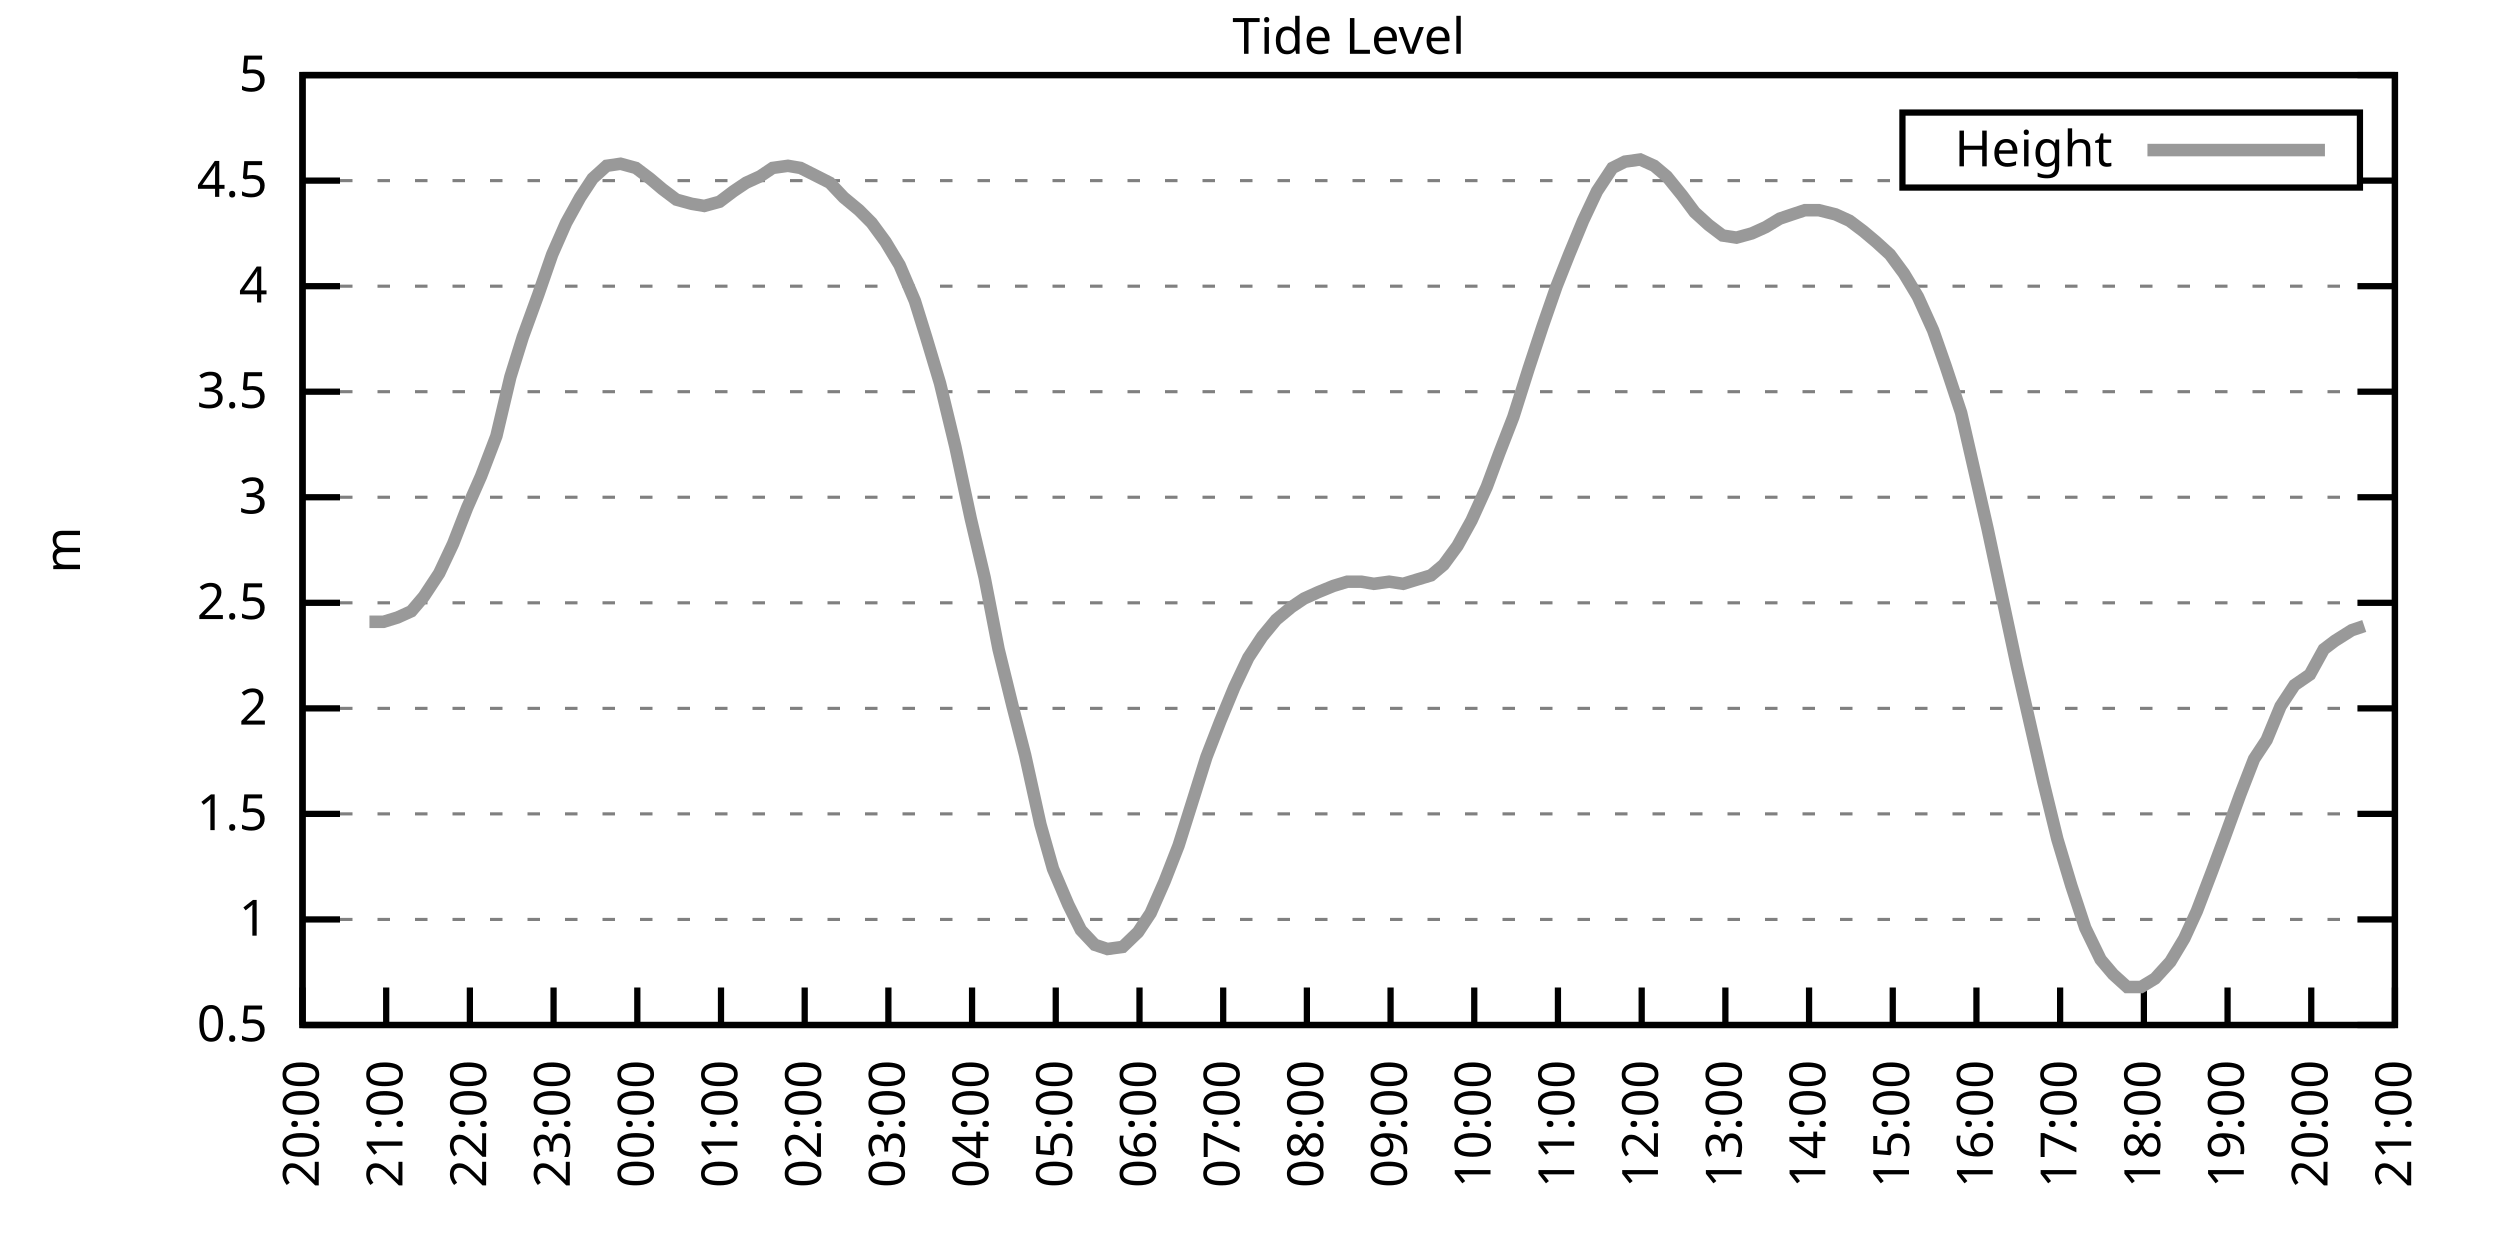
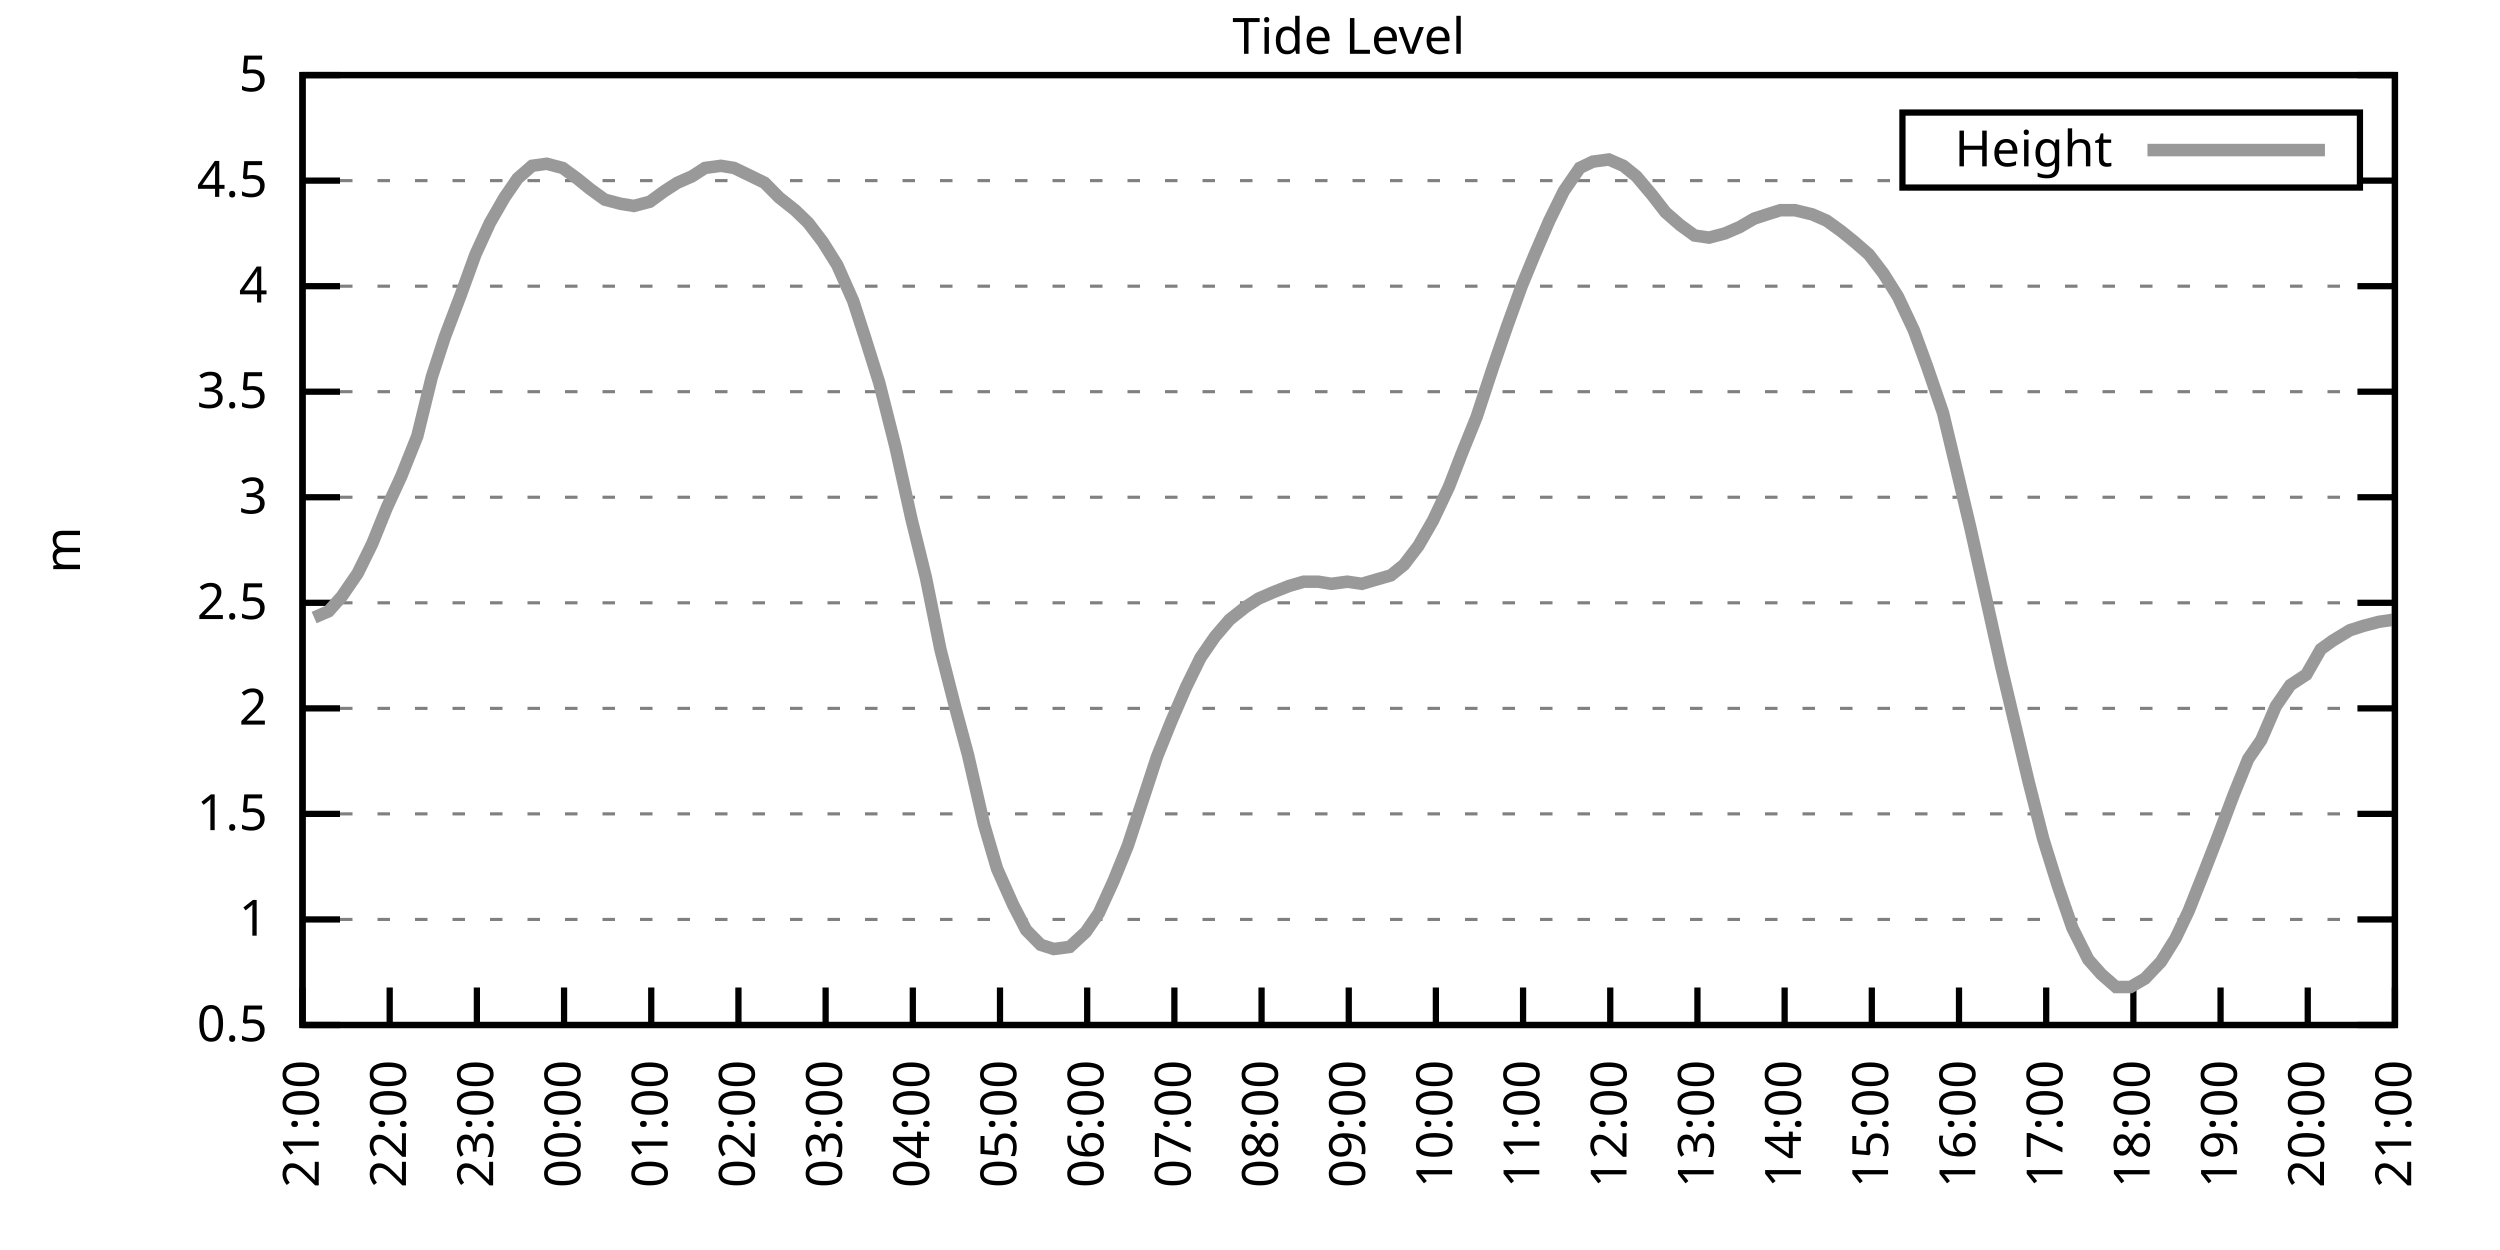
<svg xmlns="http://www.w3.org/2000/svg" xmlns:xlink="http://www.w3.org/1999/xlink" width="400" height="200" viewBox="0 0 400 200">
  <g id="gnuplot_canvas">
    <rect x="0" y="0" width="400" height="200" fill="none" />
    <defs>
      <circle id="gpDot" r="0.5" stroke-width="0.5" stroke="currentColor" />
      <path id="gpPt0" stroke-width="0.333" stroke="currentColor" d="M-1,0 h2 M0,-1 v2" />
      <path id="gpPt1" stroke-width="0.333" stroke="currentColor" d="M-1,-1 L1,1 M1,-1 L-1,1" />
      <path id="gpPt2" stroke-width="0.333" stroke="currentColor" d="M-1,0 L1,0 M0,-1 L0,1 M-1,-1 L1,1 M-1,1 L1,-1" />
      <rect id="gpPt3" stroke-width="0.333" stroke="currentColor" x="-1" y="-1" width="2" height="2" />
      <rect id="gpPt4" stroke-width="0.333" stroke="currentColor" fill="currentColor" x="-1" y="-1" width="2" height="2" />
      <circle id="gpPt5" stroke-width="0.333" stroke="currentColor" cx="0" cy="0" r="1" />
      <use xlink:href="#gpPt5" id="gpPt6" fill="currentColor" stroke="none" />
      <path id="gpPt7" stroke-width="0.333" stroke="currentColor" d="M0,-1.33 L-1.33,0.67 L1.33,0.67 z" />
      <use xlink:href="#gpPt7" id="gpPt8" fill="currentColor" stroke="none" />
      <use xlink:href="#gpPt7" id="gpPt9" stroke="currentColor" transform="rotate(180)" />
      <use xlink:href="#gpPt9" id="gpPt10" fill="currentColor" stroke="none" />
      <use xlink:href="#gpPt3" id="gpPt11" stroke="currentColor" transform="rotate(45)" />
      <use xlink:href="#gpPt11" id="gpPt12" fill="currentColor" stroke="none" />
      <path id="gpPt13" stroke-width="0.333" stroke="currentColor" d="M0,1.330 L1.265,0.411 L0.782,-1.067 L-0.782,-1.076 L-1.265,0.411 z" />
      <use xlink:href="#gpPt13" id="gpPt14" fill="currentColor" stroke="none" />
      <filter id="textbox" filterUnits="objectBoundingBox" x="0" y="0" height="1" width="1">
        <feFlood flood-color="white" flood-opacity="1" result="bgnd" />
        <feComposite in="SourceGraphic" in2="bgnd" operator="atop" />
      </filter>
      <filter id="greybox" filterUnits="objectBoundingBox" x="0" y="0" height="1" width="1">
        <feFlood flood-color="lightgrey" flood-opacity="1" result="grey" />
        <feComposite in="SourceGraphic" in2="grey" operator="atop" />
      </filter>
    </defs>
    <g fill="none" color="white" stroke="currentColor" stroke-width="1.00" stroke-linecap="butt" stroke-linejoin="miter">
</g>
    <g fill="none" color="black" stroke="currentColor" stroke-width="1.00" stroke-linecap="butt" stroke-linejoin="miter">
      <g stroke="none" shape-rendering="crispEdges">
        <polygon fill="rgb(255, 255, 255)" points="48.40,164.00 383.18,164.00 383.18,12.02 48.40,12.02 " />
      </g>
    </g>
    <g fill="none" color="black" stroke="currentColor" stroke-width="1.00" stroke-linecap="butt" stroke-linejoin="miter">
</g>
    <g fill="none" color="black" stroke="black" stroke-width="0.50" stroke-linecap="butt" stroke-linejoin="miter">
</g>
    <g fill="none" color="gray" stroke="currentColor" stroke-width="0.50" stroke-linecap="butt" stroke-linejoin="miter">
      <path stroke="gray" stroke-dasharray="2,4" class="gridline" d="M48.40,164.00 L383.19,164.00  " />
    </g>
    <g fill="none" color="gray" stroke="gray" stroke-width="1.00" stroke-linecap="butt" stroke-linejoin="miter">
</g>
    <g fill="none" color="black" stroke="currentColor" stroke-width="1.00" stroke-linecap="butt" stroke-linejoin="miter">
      <path stroke="black" d="M48.40,164.00 L54.40,164.00 M383.19,164.00 L377.19,164.00  " />
      <g transform="translate(42.80,166.60)" stroke="none" fill="black" font-family="Sans" font-size="8.00" text-anchor="end">
        <text>
          <tspan font-family="Sans"> 0.5</tspan>
        </text>
      </g>
    </g>
    <g fill="none" color="black" stroke="currentColor" stroke-width="1.00" stroke-linecap="butt" stroke-linejoin="miter">
</g>
    <g fill="none" color="black" stroke="black" stroke-width="0.50" stroke-linecap="butt" stroke-linejoin="miter">
</g>
    <g fill="none" color="gray" stroke="currentColor" stroke-width="0.50" stroke-linecap="butt" stroke-linejoin="miter">
      <path stroke="gray" stroke-dasharray="2,4" class="gridline" d="M48.40,147.11 L383.19,147.11  " />
    </g>
    <g fill="none" color="gray" stroke="gray" stroke-width="1.00" stroke-linecap="butt" stroke-linejoin="miter">
</g>
    <g fill="none" color="black" stroke="currentColor" stroke-width="1.00" stroke-linecap="butt" stroke-linejoin="miter">
      <path stroke="black" d="M48.40,147.11 L54.40,147.11 M383.19,147.11 L377.19,147.11  " />
      <g transform="translate(42.80,149.71)" stroke="none" fill="black" font-family="Sans" font-size="8.00" text-anchor="end">
        <text>
          <tspan font-family="Sans"> 1</tspan>
        </text>
      </g>
    </g>
    <g fill="none" color="black" stroke="currentColor" stroke-width="1.00" stroke-linecap="butt" stroke-linejoin="miter">
</g>
    <g fill="none" color="black" stroke="black" stroke-width="0.50" stroke-linecap="butt" stroke-linejoin="miter">
</g>
    <g fill="none" color="gray" stroke="currentColor" stroke-width="0.50" stroke-linecap="butt" stroke-linejoin="miter">
      <path stroke="gray" stroke-dasharray="2,4" class="gridline" d="M48.40,130.22 L383.19,130.22  " />
    </g>
    <g fill="none" color="gray" stroke="gray" stroke-width="1.00" stroke-linecap="butt" stroke-linejoin="miter">
</g>
    <g fill="none" color="black" stroke="currentColor" stroke-width="1.00" stroke-linecap="butt" stroke-linejoin="miter">
      <path stroke="black" d="M48.40,130.22 L54.40,130.22 M383.19,130.22 L377.19,130.22  " />
      <g transform="translate(42.80,132.82)" stroke="none" fill="black" font-family="Sans" font-size="8.00" text-anchor="end">
        <text>
          <tspan font-family="Sans"> 1.5</tspan>
        </text>
      </g>
    </g>
    <g fill="none" color="black" stroke="currentColor" stroke-width="1.00" stroke-linecap="butt" stroke-linejoin="miter">
</g>
    <g fill="none" color="black" stroke="black" stroke-width="0.50" stroke-linecap="butt" stroke-linejoin="miter">
</g>
    <g fill="none" color="gray" stroke="currentColor" stroke-width="0.50" stroke-linecap="butt" stroke-linejoin="miter">
      <path stroke="gray" stroke-dasharray="2,4" class="gridline" d="M48.40,113.34 L383.19,113.34  " />
    </g>
    <g fill="none" color="gray" stroke="gray" stroke-width="1.00" stroke-linecap="butt" stroke-linejoin="miter">
</g>
    <g fill="none" color="black" stroke="currentColor" stroke-width="1.00" stroke-linecap="butt" stroke-linejoin="miter">
      <path stroke="black" d="M48.40,113.34 L54.40,113.34 M383.19,113.34 L377.19,113.34  " />
      <g transform="translate(42.80,115.94)" stroke="none" fill="black" font-family="Sans" font-size="8.00" text-anchor="end">
        <text>
          <tspan font-family="Sans"> 2</tspan>
        </text>
      </g>
    </g>
    <g fill="none" color="black" stroke="currentColor" stroke-width="1.00" stroke-linecap="butt" stroke-linejoin="miter">
</g>
    <g fill="none" color="black" stroke="black" stroke-width="0.50" stroke-linecap="butt" stroke-linejoin="miter">
</g>
    <g fill="none" color="gray" stroke="currentColor" stroke-width="0.50" stroke-linecap="butt" stroke-linejoin="miter">
      <path stroke="gray" stroke-dasharray="2,4" class="gridline" d="M48.40,96.45 L383.19,96.45  " />
    </g>
    <g fill="none" color="gray" stroke="gray" stroke-width="1.00" stroke-linecap="butt" stroke-linejoin="miter">
</g>
    <g fill="none" color="black" stroke="currentColor" stroke-width="1.00" stroke-linecap="butt" stroke-linejoin="miter">
      <path stroke="black" d="M48.40,96.45 L54.40,96.45 M383.19,96.45 L377.19,96.45  " />
      <g transform="translate(42.80,99.05)" stroke="none" fill="black" font-family="Sans" font-size="8.00" text-anchor="end">
        <text>
          <tspan font-family="Sans"> 2.5</tspan>
        </text>
      </g>
    </g>
    <g fill="none" color="black" stroke="currentColor" stroke-width="1.00" stroke-linecap="butt" stroke-linejoin="miter">
</g>
    <g fill="none" color="black" stroke="black" stroke-width="0.50" stroke-linecap="butt" stroke-linejoin="miter">
</g>
    <g fill="none" color="gray" stroke="currentColor" stroke-width="0.50" stroke-linecap="butt" stroke-linejoin="miter">
      <path stroke="gray" stroke-dasharray="2,4" class="gridline" d="M48.40,79.56 L383.19,79.56  " />
    </g>
    <g fill="none" color="gray" stroke="gray" stroke-width="1.00" stroke-linecap="butt" stroke-linejoin="miter">
</g>
    <g fill="none" color="black" stroke="currentColor" stroke-width="1.00" stroke-linecap="butt" stroke-linejoin="miter">
      <path stroke="black" d="M48.40,79.56 L54.40,79.56 M383.19,79.56 L377.19,79.56  " />
      <g transform="translate(42.80,82.16)" stroke="none" fill="black" font-family="Sans" font-size="8.00" text-anchor="end">
        <text>
          <tspan font-family="Sans"> 3</tspan>
        </text>
      </g>
    </g>
    <g fill="none" color="black" stroke="currentColor" stroke-width="1.00" stroke-linecap="butt" stroke-linejoin="miter">
</g>
    <g fill="none" color="black" stroke="black" stroke-width="0.50" stroke-linecap="butt" stroke-linejoin="miter">
</g>
    <g fill="none" color="gray" stroke="currentColor" stroke-width="0.50" stroke-linecap="butt" stroke-linejoin="miter">
      <path stroke="gray" stroke-dasharray="2,4" class="gridline" d="M48.40,62.67 L383.19,62.67  " />
    </g>
    <g fill="none" color="gray" stroke="gray" stroke-width="1.00" stroke-linecap="butt" stroke-linejoin="miter">
</g>
    <g fill="none" color="black" stroke="currentColor" stroke-width="1.00" stroke-linecap="butt" stroke-linejoin="miter">
      <path stroke="black" d="M48.40,62.67 L54.40,62.67 M383.19,62.67 L377.19,62.67  " />
      <g transform="translate(42.80,65.27)" stroke="none" fill="black" font-family="Sans" font-size="8.00" text-anchor="end">
        <text>
          <tspan font-family="Sans"> 3.5</tspan>
        </text>
      </g>
    </g>
    <g fill="none" color="black" stroke="currentColor" stroke-width="1.00" stroke-linecap="butt" stroke-linejoin="miter">
</g>
    <g fill="none" color="black" stroke="black" stroke-width="0.50" stroke-linecap="butt" stroke-linejoin="miter">
</g>
    <g fill="none" color="gray" stroke="currentColor" stroke-width="0.50" stroke-linecap="butt" stroke-linejoin="miter">
      <path stroke="gray" stroke-dasharray="2,4" class="gridline" d="M48.40,45.79 L383.19,45.79  " />
    </g>
    <g fill="none" color="gray" stroke="gray" stroke-width="1.00" stroke-linecap="butt" stroke-linejoin="miter">
</g>
    <g fill="none" color="black" stroke="currentColor" stroke-width="1.00" stroke-linecap="butt" stroke-linejoin="miter">
      <path stroke="black" d="M48.40,45.79 L54.40,45.79 M383.19,45.79 L377.19,45.79  " />
      <g transform="translate(42.80,48.39)" stroke="none" fill="black" font-family="Sans" font-size="8.00" text-anchor="end">
        <text>
          <tspan font-family="Sans"> 4</tspan>
        </text>
      </g>
    </g>
    <g fill="none" color="black" stroke="currentColor" stroke-width="1.00" stroke-linecap="butt" stroke-linejoin="miter">
</g>
    <g fill="none" color="black" stroke="black" stroke-width="0.50" stroke-linecap="butt" stroke-linejoin="miter">
</g>
    <g fill="none" color="gray" stroke="currentColor" stroke-width="0.50" stroke-linecap="butt" stroke-linejoin="miter">
      <path stroke="gray" stroke-dasharray="2,4" class="gridline" d="M48.40,28.90 L304.39,28.90 M377.59,28.90 L383.19,28.90  " />
    </g>
    <g fill="none" color="gray" stroke="gray" stroke-width="1.00" stroke-linecap="butt" stroke-linejoin="miter">
</g>
    <g fill="none" color="black" stroke="currentColor" stroke-width="1.00" stroke-linecap="butt" stroke-linejoin="miter">
      <path stroke="black" d="M48.40,28.90 L54.40,28.90 M383.19,28.90 L377.19,28.90  " />
      <g transform="translate(42.80,31.50)" stroke="none" fill="black" font-family="Sans" font-size="8.00" text-anchor="end">
        <text>
          <tspan font-family="Sans"> 4.5</tspan>
        </text>
      </g>
    </g>
    <g fill="none" color="black" stroke="currentColor" stroke-width="1.00" stroke-linecap="butt" stroke-linejoin="miter">
</g>
    <g fill="none" color="black" stroke="black" stroke-width="0.50" stroke-linecap="butt" stroke-linejoin="miter">
</g>
    <g fill="none" color="gray" stroke="currentColor" stroke-width="0.50" stroke-linecap="butt" stroke-linejoin="miter">
      <path stroke="gray" stroke-dasharray="2,4" class="gridline" d="M48.40,12.01 L383.19,12.01  " />
    </g>
    <g fill="none" color="gray" stroke="gray" stroke-width="1.00" stroke-linecap="butt" stroke-linejoin="miter">
</g>
    <g fill="none" color="black" stroke="currentColor" stroke-width="1.00" stroke-linecap="butt" stroke-linejoin="miter">
      <path stroke="black" d="M48.40,12.01 L54.40,12.01 M383.19,12.01 L377.19,12.01  " />
      <g transform="translate(42.80,14.61)" stroke="none" fill="black" font-family="Sans" font-size="8.00" text-anchor="end">
        <text>
          <tspan font-family="Sans"> 5</tspan>
        </text>
      </g>
    </g>
    <g fill="none" color="black" stroke="currentColor" stroke-width="1.00" stroke-linecap="butt" stroke-linejoin="miter">
      <path stroke="black" d="M48.40,164.00 L48.40,158.00  " />
      <g transform="translate(51.00,169.60) rotate(270.00)" stroke="none" fill="black" font-family="Sans" font-size="8.00" text-anchor="end">
        <text>
-           <tspan font-family="Sans">20:00</tspan>
-         </text>
-       </g>
-     </g>
-     <g fill="none" color="black" stroke="currentColor" stroke-width="1.00" stroke-linecap="butt" stroke-linejoin="miter">
-       <path stroke="black" d="M61.79,164.00 L61.79,158.00  " />
-       <g transform="translate(64.39,169.60) rotate(270.00)" stroke="none" fill="black" font-family="Sans" font-size="8.00" text-anchor="end">
-         <text>
          <tspan font-family="Sans">21:00</tspan>
        </text>
      </g>
    </g>
    <g fill="none" color="black" stroke="currentColor" stroke-width="1.00" stroke-linecap="butt" stroke-linejoin="miter">
-       <path stroke="black" d="M75.18,164.00 L75.18,158.00  " />
-       <g transform="translate(77.78,169.60) rotate(270.00)" stroke="none" fill="black" font-family="Sans" font-size="8.00" text-anchor="end">
+       <path stroke="black" d="M62.35,164.00 L62.35,158.00  " />
+       <g transform="translate(64.95,169.60) rotate(270.00)" stroke="none" fill="black" font-family="Sans" font-size="8.00" text-anchor="end">
        <text>
          <tspan font-family="Sans">22:00</tspan>
        </text>
      </g>
    </g>
    <g fill="none" color="black" stroke="currentColor" stroke-width="1.00" stroke-linecap="butt" stroke-linejoin="miter">
-       <path stroke="black" d="M88.57,164.00 L88.57,158.00  " />
-       <g transform="translate(91.17,169.60) rotate(270.00)" stroke="none" fill="black" font-family="Sans" font-size="8.00" text-anchor="end">
+       <path stroke="black" d="M76.30,164.00 L76.30,158.00  " />
+       <g transform="translate(78.90,169.60) rotate(270.00)" stroke="none" fill="black" font-family="Sans" font-size="8.00" text-anchor="end">
        <text>
          <tspan font-family="Sans">23:00</tspan>
        </text>
      </g>
    </g>
    <g fill="none" color="black" stroke="currentColor" stroke-width="1.00" stroke-linecap="butt" stroke-linejoin="miter">
-       <path stroke="black" d="M101.97,164.00 L101.97,158.00  " />
-       <g transform="translate(104.57,169.60) rotate(270.00)" stroke="none" fill="black" font-family="Sans" font-size="8.00" text-anchor="end">
+       <path stroke="black" d="M90.25,164.00 L90.25,158.00  " />
+       <g transform="translate(92.85,169.60) rotate(270.00)" stroke="none" fill="black" font-family="Sans" font-size="8.00" text-anchor="end">
        <text>
          <tspan font-family="Sans">00:00</tspan>
        </text>
      </g>
    </g>
    <g fill="none" color="black" stroke="currentColor" stroke-width="1.00" stroke-linecap="butt" stroke-linejoin="miter">
-       <path stroke="black" d="M115.36,164.00 L115.36,158.00  " />
-       <g transform="translate(117.96,169.60) rotate(270.00)" stroke="none" fill="black" font-family="Sans" font-size="8.00" text-anchor="end">
+       <path stroke="black" d="M104.20,164.00 L104.20,158.00  " />
+       <g transform="translate(106.80,169.60) rotate(270.00)" stroke="none" fill="black" font-family="Sans" font-size="8.00" text-anchor="end">
        <text>
          <tspan font-family="Sans">01:00</tspan>
        </text>
      </g>
    </g>
    <g fill="none" color="black" stroke="currentColor" stroke-width="1.00" stroke-linecap="butt" stroke-linejoin="miter">
-       <path stroke="black" d="M128.75,164.00 L128.75,158.00  " />
-       <g transform="translate(131.35,169.60) rotate(270.00)" stroke="none" fill="black" font-family="Sans" font-size="8.00" text-anchor="end">
+       <path stroke="black" d="M118.15,164.00 L118.15,158.00  " />
+       <g transform="translate(120.75,169.60) rotate(270.00)" stroke="none" fill="black" font-family="Sans" font-size="8.00" text-anchor="end">
        <text>
          <tspan font-family="Sans">02:00</tspan>
        </text>
      </g>
    </g>
    <g fill="none" color="black" stroke="currentColor" stroke-width="1.00" stroke-linecap="butt" stroke-linejoin="miter">
-       <path stroke="black" d="M142.14,164.00 L142.14,158.00  " />
-       <g transform="translate(144.74,169.60) rotate(270.00)" stroke="none" fill="black" font-family="Sans" font-size="8.00" text-anchor="end">
+       <path stroke="black" d="M132.10,164.00 L132.10,158.00  " />
+       <g transform="translate(134.70,169.60) rotate(270.00)" stroke="none" fill="black" font-family="Sans" font-size="8.00" text-anchor="end">
        <text>
          <tspan font-family="Sans">03:00</tspan>
        </text>
      </g>
    </g>
    <g fill="none" color="black" stroke="currentColor" stroke-width="1.00" stroke-linecap="butt" stroke-linejoin="miter">
-       <path stroke="black" d="M155.53,164.00 L155.53,158.00  " />
-       <g transform="translate(158.13,169.60) rotate(270.00)" stroke="none" fill="black" font-family="Sans" font-size="8.00" text-anchor="end">
+       <path stroke="black" d="M146.05,164.00 L146.05,158.00  " />
+       <g transform="translate(148.65,169.60) rotate(270.00)" stroke="none" fill="black" font-family="Sans" font-size="8.00" text-anchor="end">
        <text>
          <tspan font-family="Sans">04:00</tspan>
        </text>
      </g>
    </g>
    <g fill="none" color="black" stroke="currentColor" stroke-width="1.00" stroke-linecap="butt" stroke-linejoin="miter">
-       <path stroke="black" d="M168.92,164.00 L168.92,158.00  " />
-       <g transform="translate(171.52,169.60) rotate(270.00)" stroke="none" fill="black" font-family="Sans" font-size="8.00" text-anchor="end">
+       <path stroke="black" d="M160.00,164.00 L160.00,158.00  " />
+       <g transform="translate(162.60,169.60) rotate(270.00)" stroke="none" fill="black" font-family="Sans" font-size="8.00" text-anchor="end">
        <text>
          <tspan font-family="Sans">05:00</tspan>
        </text>
      </g>
    </g>
    <g fill="none" color="black" stroke="currentColor" stroke-width="1.00" stroke-linecap="butt" stroke-linejoin="miter">
-       <path stroke="black" d="M182.32,164.00 L182.32,158.00  " />
-       <g transform="translate(184.92,169.60) rotate(270.00)" stroke="none" fill="black" font-family="Sans" font-size="8.00" text-anchor="end">
+       <path stroke="black" d="M173.95,164.00 L173.95,158.00  " />
+       <g transform="translate(176.55,169.60) rotate(270.00)" stroke="none" fill="black" font-family="Sans" font-size="8.00" text-anchor="end">
        <text>
          <tspan font-family="Sans">06:00</tspan>
        </text>
      </g>
    </g>
    <g fill="none" color="black" stroke="currentColor" stroke-width="1.00" stroke-linecap="butt" stroke-linejoin="miter">
-       <path stroke="black" d="M195.71,164.00 L195.71,158.00  " />
-       <g transform="translate(198.31,169.60) rotate(270.00)" stroke="none" fill="black" font-family="Sans" font-size="8.00" text-anchor="end">
+       <path stroke="black" d="M187.90,164.00 L187.90,158.00  " />
+       <g transform="translate(190.50,169.60) rotate(270.00)" stroke="none" fill="black" font-family="Sans" font-size="8.00" text-anchor="end">
        <text>
          <tspan font-family="Sans">07:00</tspan>
        </text>
      </g>
    </g>
    <g fill="none" color="black" stroke="currentColor" stroke-width="1.00" stroke-linecap="butt" stroke-linejoin="miter">
-       <path stroke="black" d="M209.10,164.00 L209.10,158.00  " />
-       <g transform="translate(211.70,169.60) rotate(270.00)" stroke="none" fill="black" font-family="Sans" font-size="8.00" text-anchor="end">
+       <path stroke="black" d="M201.85,164.00 L201.85,158.00  " />
+       <g transform="translate(204.45,169.60) rotate(270.00)" stroke="none" fill="black" font-family="Sans" font-size="8.00" text-anchor="end">
        <text>
          <tspan font-family="Sans">08:00</tspan>
        </text>
      </g>
    </g>
    <g fill="none" color="black" stroke="currentColor" stroke-width="1.00" stroke-linecap="butt" stroke-linejoin="miter">
-       <path stroke="black" d="M222.49,164.00 L222.49,158.00  " />
-       <g transform="translate(225.09,169.60) rotate(270.00)" stroke="none" fill="black" font-family="Sans" font-size="8.00" text-anchor="end">
+       <path stroke="black" d="M215.80,164.00 L215.80,158.00  " />
+       <g transform="translate(218.40,169.60) rotate(270.00)" stroke="none" fill="black" font-family="Sans" font-size="8.00" text-anchor="end">
        <text>
          <tspan font-family="Sans">09:00</tspan>
        </text>
      </g>
    </g>
    <g fill="none" color="black" stroke="currentColor" stroke-width="1.00" stroke-linecap="butt" stroke-linejoin="miter">
-       <path stroke="black" d="M235.88,164.00 L235.88,158.00  " />
-       <g transform="translate(238.48,169.60) rotate(270.00)" stroke="none" fill="black" font-family="Sans" font-size="8.00" text-anchor="end">
+       <path stroke="black" d="M229.74,164.00 L229.74,158.00  " />
+       <g transform="translate(232.34,169.60) rotate(270.00)" stroke="none" fill="black" font-family="Sans" font-size="8.00" text-anchor="end">
        <text>
          <tspan font-family="Sans">10:00</tspan>
        </text>
      </g>
    </g>
    <g fill="none" color="black" stroke="currentColor" stroke-width="1.00" stroke-linecap="butt" stroke-linejoin="miter">
-       <path stroke="black" d="M249.27,164.00 L249.27,158.00  " />
-       <g transform="translate(251.87,169.60) rotate(270.00)" stroke="none" fill="black" font-family="Sans" font-size="8.00" text-anchor="end">
+       <path stroke="black" d="M243.69,164.00 L243.69,158.00  " />
+       <g transform="translate(246.29,169.60) rotate(270.00)" stroke="none" fill="black" font-family="Sans" font-size="8.00" text-anchor="end">
        <text>
          <tspan font-family="Sans">11:00</tspan>
        </text>
      </g>
    </g>
    <g fill="none" color="black" stroke="currentColor" stroke-width="1.00" stroke-linecap="butt" stroke-linejoin="miter">
-       <path stroke="black" d="M262.67,164.00 L262.67,158.00  " />
-       <g transform="translate(265.27,169.60) rotate(270.00)" stroke="none" fill="black" font-family="Sans" font-size="8.00" text-anchor="end">
+       <path stroke="black" d="M257.64,164.00 L257.64,158.00  " />
+       <g transform="translate(260.24,169.60) rotate(270.00)" stroke="none" fill="black" font-family="Sans" font-size="8.00" text-anchor="end">
        <text>
          <tspan font-family="Sans">12:00</tspan>
        </text>
      </g>
    </g>
    <g fill="none" color="black" stroke="currentColor" stroke-width="1.00" stroke-linecap="butt" stroke-linejoin="miter">
-       <path stroke="black" d="M276.06,164.00 L276.06,158.00  " />
-       <g transform="translate(278.66,169.60) rotate(270.00)" stroke="none" fill="black" font-family="Sans" font-size="8.00" text-anchor="end">
+       <path stroke="black" d="M271.59,164.00 L271.59,158.00  " />
+       <g transform="translate(274.19,169.60) rotate(270.00)" stroke="none" fill="black" font-family="Sans" font-size="8.00" text-anchor="end">
        <text>
          <tspan font-family="Sans">13:00</tspan>
        </text>
      </g>
    </g>
    <g fill="none" color="black" stroke="currentColor" stroke-width="1.00" stroke-linecap="butt" stroke-linejoin="miter">
-       <path stroke="black" d="M289.45,164.00 L289.45,158.00  " />
-       <g transform="translate(292.05,169.60) rotate(270.00)" stroke="none" fill="black" font-family="Sans" font-size="8.00" text-anchor="end">
+       <path stroke="black" d="M285.54,164.00 L285.54,158.00  " />
+       <g transform="translate(288.14,169.60) rotate(270.00)" stroke="none" fill="black" font-family="Sans" font-size="8.00" text-anchor="end">
        <text>
          <tspan font-family="Sans">14:00</tspan>
        </text>
      </g>
    </g>
    <g fill="none" color="black" stroke="currentColor" stroke-width="1.00" stroke-linecap="butt" stroke-linejoin="miter">
-       <path stroke="black" d="M302.84,164.00 L302.84,158.00  " />
-       <g transform="translate(305.44,169.60) rotate(270.00)" stroke="none" fill="black" font-family="Sans" font-size="8.00" text-anchor="end">
+       <path stroke="black" d="M299.49,164.00 L299.49,158.00  " />
+       <g transform="translate(302.09,169.60) rotate(270.00)" stroke="none" fill="black" font-family="Sans" font-size="8.00" text-anchor="end">
        <text>
          <tspan font-family="Sans">15:00</tspan>
        </text>
      </g>
    </g>
    <g fill="none" color="black" stroke="currentColor" stroke-width="1.00" stroke-linecap="butt" stroke-linejoin="miter">
-       <path stroke="black" d="M316.23,164.00 L316.23,158.00  " />
-       <g transform="translate(318.83,169.60) rotate(270.00)" stroke="none" fill="black" font-family="Sans" font-size="8.00" text-anchor="end">
+       <path stroke="black" d="M313.44,164.00 L313.44,158.00  " />
+       <g transform="translate(316.04,169.60) rotate(270.00)" stroke="none" fill="black" font-family="Sans" font-size="8.00" text-anchor="end">
        <text>
          <tspan font-family="Sans">16:00</tspan>
        </text>
      </g>
    </g>
    <g fill="none" color="black" stroke="currentColor" stroke-width="1.00" stroke-linecap="butt" stroke-linejoin="miter">
-       <path stroke="black" d="M329.62,164.00 L329.62,158.00  " />
-       <g transform="translate(332.22,169.60) rotate(270.00)" stroke="none" fill="black" font-family="Sans" font-size="8.00" text-anchor="end">
+       <path stroke="black" d="M327.39,164.00 L327.39,158.00  " />
+       <g transform="translate(329.99,169.60) rotate(270.00)" stroke="none" fill="black" font-family="Sans" font-size="8.00" text-anchor="end">
        <text>
          <tspan font-family="Sans">17:00</tspan>
        </text>
      </g>
    </g>
    <g fill="none" color="black" stroke="currentColor" stroke-width="1.00" stroke-linecap="butt" stroke-linejoin="miter">
-       <path stroke="black" d="M343.02,164.00 L343.02,158.00  " />
-       <g transform="translate(345.62,169.60) rotate(270.00)" stroke="none" fill="black" font-family="Sans" font-size="8.00" text-anchor="end">
+       <path stroke="black" d="M341.34,164.00 L341.34,158.00  " />
+       <g transform="translate(343.94,169.60) rotate(270.00)" stroke="none" fill="black" font-family="Sans" font-size="8.00" text-anchor="end">
        <text>
          <tspan font-family="Sans">18:00</tspan>
        </text>
      </g>
    </g>
    <g fill="none" color="black" stroke="currentColor" stroke-width="1.00" stroke-linecap="butt" stroke-linejoin="miter">
-       <path stroke="black" d="M356.41,164.00 L356.41,158.00  " />
-       <g transform="translate(359.01,169.60) rotate(270.00)" stroke="none" fill="black" font-family="Sans" font-size="8.00" text-anchor="end">
+       <path stroke="black" d="M355.29,164.00 L355.29,158.00  " />
+       <g transform="translate(357.89,169.60) rotate(270.00)" stroke="none" fill="black" font-family="Sans" font-size="8.00" text-anchor="end">
        <text>
          <tspan font-family="Sans">19:00</tspan>
        </text>
      </g>
    </g>
    <g fill="none" color="black" stroke="currentColor" stroke-width="1.00" stroke-linecap="butt" stroke-linejoin="miter">
-       <path stroke="black" d="M369.80,164.00 L369.80,158.00  " />
-       <g transform="translate(372.40,169.60) rotate(270.00)" stroke="none" fill="black" font-family="Sans" font-size="8.00" text-anchor="end">
+       <path stroke="black" d="M369.24,164.00 L369.24,158.00  " />
+       <g transform="translate(371.84,169.60) rotate(270.00)" stroke="none" fill="black" font-family="Sans" font-size="8.00" text-anchor="end">
        <text>
          <tspan font-family="Sans">20:00</tspan>
        </text>
      </g>
    </g>
    <g fill="none" color="black" stroke="currentColor" stroke-width="1.00" stroke-linecap="butt" stroke-linejoin="miter">
      <path stroke="black" d="M383.19,164.00 L383.19,158.00  " />
      <g transform="translate(385.79,169.60) rotate(270.00)" stroke="none" fill="black" font-family="Sans" font-size="8.00" text-anchor="end">
        <text>
          <tspan font-family="Sans">21:00</tspan>
        </text>
      </g>
    </g>
    <g fill="none" color="black" stroke="currentColor" stroke-width="1.00" stroke-linecap="butt" stroke-linejoin="miter">
</g>
    <g fill="none" color="black" stroke="currentColor" stroke-width="1.00" stroke-linecap="butt" stroke-linejoin="miter">
      <path stroke="black" d="M48.40,12.01 L48.40,164.00 L383.19,164.00 L383.19,12.01 L48.40,12.01 Z  " />
    </g>
    <g fill="none" color="black" stroke="currentColor" stroke-width="1.00" stroke-linecap="butt" stroke-linejoin="miter">
</g>
    <g fill="none" color="black" stroke="currentColor" stroke-width="1.00" stroke-linecap="butt" stroke-linejoin="miter">
      <path stroke="black" d="M304.39,30.01 L304.39,18.01 L377.59,18.01 L377.59,30.01 L304.39,30.01 Z  " />
    </g>
    <g id="Tide_level_plot_1">
      <g fill="none" color="white" stroke="black" stroke-width="2.00" stroke-linecap="butt" stroke-linejoin="miter">
</g>
      <g fill="none" color="black" stroke="currentColor" stroke-width="2.00" stroke-linecap="butt" stroke-linejoin="miter">
        <g transform="translate(337.99,26.61)" stroke="none" fill="black" font-family="Sans" font-size="8.00" text-anchor="end">
          <text>
            <tspan font-family="Sans">Height</tspan>
          </text>
        </g>
      </g>
      <g fill="none" color="black" stroke="currentColor" stroke-width="2.00" stroke-linecap="butt" stroke-linejoin="miter">
-         <path stroke="rgb(153, 153, 153)" d="M343.59,24.01 L371.99,24.01 M59.11,99.49 L61.35,99.49 L63.58,98.81 L65.81,97.80 L67.82,95.44 L70.27,91.72   L72.50,86.99 L74.74,81.25 L76.97,76.18 L79.42,69.77 L81.66,60.31 L83.66,53.89 L86.12,47.14 L88.35,40.72   L90.58,35.65 L92.82,31.60 L94.82,28.56 L97.06,26.53 L99.29,26.20 L101.74,26.87 L103.98,28.56 L105.98,30.25   L108.22,31.94 L110.67,32.61 L112.68,32.95 L115.13,32.28 L117.37,30.59 L119.38,29.24 L121.61,28.22 L123.62,26.87   L126.07,26.53 L128.08,26.87 L130.76,28.22 L132.77,29.24 L135.00,31.60 L137.45,33.63 L139.46,35.65 L141.69,38.69   L143.93,42.41 L146.38,48.15 L148.17,53.89 L150.40,61.32 L152.85,71.45 L155.31,82.94 L157.54,92.40 L159.77,103.88   L162.01,113.00 L164.01,120.77 L166.47,131.91 L168.48,139.01 L170.93,144.75 L172.94,148.80 L175.17,151.17 L177.18,151.84   L179.64,151.50 L182.09,149.14 L184.10,146.10 L186.33,141.03 L188.57,135.29 L191.02,127.52 L193.03,121.11 L195.26,115.36   L197.49,109.96 L199.73,105.23 L201.96,101.85 L204.19,99.15 L206.64,97.12 L208.65,95.77 L210.88,94.76 L213.34,93.75   L215.57,93.07 L217.80,93.07 L219.81,93.41 L222.27,93.07 L224.50,93.41 L226.73,92.73 L228.96,92.06 L230.97,90.37   L233.20,87.33 L235.44,83.28 L237.89,77.87 L239.90,72.47 L242.13,66.73 L244.59,58.96 L246.82,52.20 L249.05,45.79   L251.06,40.72 L253.29,35.32 L255.52,30.59 L257.98,26.87 L259.99,25.86 L262.44,25.52 L264.67,26.53 L266.68,28.22   L269.14,31.26 L271.15,33.96 L273.38,35.99 L275.61,37.68 L277.84,38.02 L280.30,37.34 L282.53,36.33 L284.76,34.98   L286.77,34.30 L288.78,33.63 L291.01,33.63 L293.69,34.30 L295.92,35.32 L298.15,37.00 L300.16,38.69 L302.39,40.72   L304.63,43.76 L306.86,47.47 L309.31,52.88 L311.32,58.62 L313.78,66.05 L315.79,74.83 L318.02,84.63 L320.25,95.10   L322.70,106.58 L324.94,116.38 L326.95,125.16 L329.18,134.28 L331.41,141.71 L333.64,148.46 L336.10,153.53 L338.10,155.89   L340.34,157.92 L342.57,157.92 L344.80,156.57 L347.26,153.87 L349.49,150.15 L351.50,145.76 L353.95,139.34 L355.96,133.94   L358.42,127.18 L360.65,121.44 L362.66,118.40 L364.89,113.00 L367.12,109.62 L369.58,107.93 L371.81,103.88 L373.59,102.53   L376.27,100.84 L378.28,100.16  " />
+         <path stroke="rgb(153, 153, 153)" d="M343.59,24.01 L371.99,24.01 M50.26,98.81 L52.58,97.80 L54.68,95.44 L57.23,91.72 L59.56,86.99 L61.88,81.25   L64.21,76.18 L66.77,69.77 L69.09,60.31 L71.18,53.89 L73.74,47.14 L76.07,40.72 L78.39,35.65 L80.72,31.60   L82.81,28.56 L85.13,26.53 L87.46,26.20 L90.02,26.87 L92.34,28.56 L94.43,30.25 L96.76,31.94 L99.32,32.61   L101.41,32.95 L103.97,32.28 L106.29,30.59 L108.38,29.24 L110.71,28.22 L112.80,26.87 L115.36,26.53 L117.45,26.87   L120.24,28.22 L122.33,29.24 L124.66,31.60 L127.22,33.63 L129.31,35.65 L131.63,38.69 L133.96,42.41 L136.51,48.15   L138.37,53.89 L140.70,61.32 L143.26,71.45 L145.81,82.94 L148.14,92.40 L150.46,103.88 L152.79,113.00 L154.88,120.77   L157.44,131.91 L159.53,139.01 L162.09,144.75 L164.18,148.80 L166.51,151.17 L168.60,151.84 L171.16,151.50 L173.71,149.14   L175.81,146.10 L178.13,141.03 L180.46,135.29 L183.01,127.52 L185.11,121.11 L187.43,115.36 L189.76,109.96 L192.08,105.23   L194.41,101.85 L196.73,99.15 L199.29,97.12 L201.38,95.77 L203.71,94.76 L206.26,93.75 L208.59,93.07 L210.91,93.07   L213.01,93.41 L215.56,93.07 L217.89,93.41 L220.21,92.73 L222.54,92.06 L224.63,90.37 L226.95,87.33 L229.28,83.28   L231.84,77.87 L233.93,72.47 L236.25,66.73 L238.81,58.96 L241.14,52.20 L243.46,45.79 L245.55,40.72 L247.88,35.32   L250.20,30.59 L252.76,26.87 L254.85,25.86 L257.41,25.52 L259.74,26.53 L261.83,28.22 L264.39,31.26 L266.48,33.96   L268.80,35.99 L271.13,37.68 L273.45,38.02 L276.01,37.34 L278.34,36.33 L280.66,34.98 L282.75,34.30 L284.85,33.63   L287.17,33.63 L289.96,34.30 L292.29,35.32 L294.61,37.00 L296.70,38.69 L299.03,40.72 L301.35,43.76 L303.68,47.47   L306.23,52.88 L308.33,58.62 L310.88,66.05 L312.98,74.83 L315.30,84.63 L317.63,95.10 L320.18,106.58 L322.51,116.38   L324.60,125.16 L326.93,134.28 L329.25,141.71 L331.58,148.46 L334.13,153.53 L336.23,155.89 L338.55,157.92 L340.88,157.92   L343.20,156.57 L345.76,153.87 L348.08,150.15 L350.18,145.76 L352.73,139.34 L354.83,133.94 L357.38,127.18 L359.71,121.44   L361.80,118.40 L364.13,113.00 L366.45,109.62 L369.01,107.93 L371.33,103.88 L373.19,102.53 L375.98,100.84 L378.08,100.16   L380.63,99.49 L382.96,99.15  " />
      </g>
    </g>
    <g fill="none" color="black" stroke="currentColor" stroke-width="2.00" stroke-linecap="butt" stroke-linejoin="miter">
</g>
    <g fill="none" color="black" stroke="black" stroke-width="1.00" stroke-linecap="butt" stroke-linejoin="miter">
</g>
    <g fill="none" color="black" stroke="currentColor" stroke-width="1.00" stroke-linecap="butt" stroke-linejoin="miter">
      <path stroke="black" d="M48.40,12.01 L48.40,164.00 L383.19,164.00 L383.19,12.01 L48.40,12.01 Z  " />
      <g transform="translate(12.80,88.01) rotate(270.00)" stroke="none" fill="black" font-family="Sans" font-size="8.00" text-anchor="middle">
        <text>
          <tspan font-family="Sans">m</tspan>
        </text>
      </g>
    </g>
    <g fill="none" color="black" stroke="currentColor" stroke-width="1.00" stroke-linecap="butt" stroke-linejoin="miter">
</g>
    <g fill="none" color="black" stroke="currentColor" stroke-width="1.00" stroke-linecap="butt" stroke-linejoin="miter">
      <g transform="translate(215.79,8.61)" stroke="none" fill="black" font-family="Sans" font-size="8.00" text-anchor="middle">
        <text>
          <tspan font-family="Sans">Tide Level</tspan>
        </text>
      </g>
    </g>
    <g fill="none" color="black" stroke="currentColor" stroke-width="1.00" stroke-linecap="butt" stroke-linejoin="miter">
</g>
  </g>
</svg>
